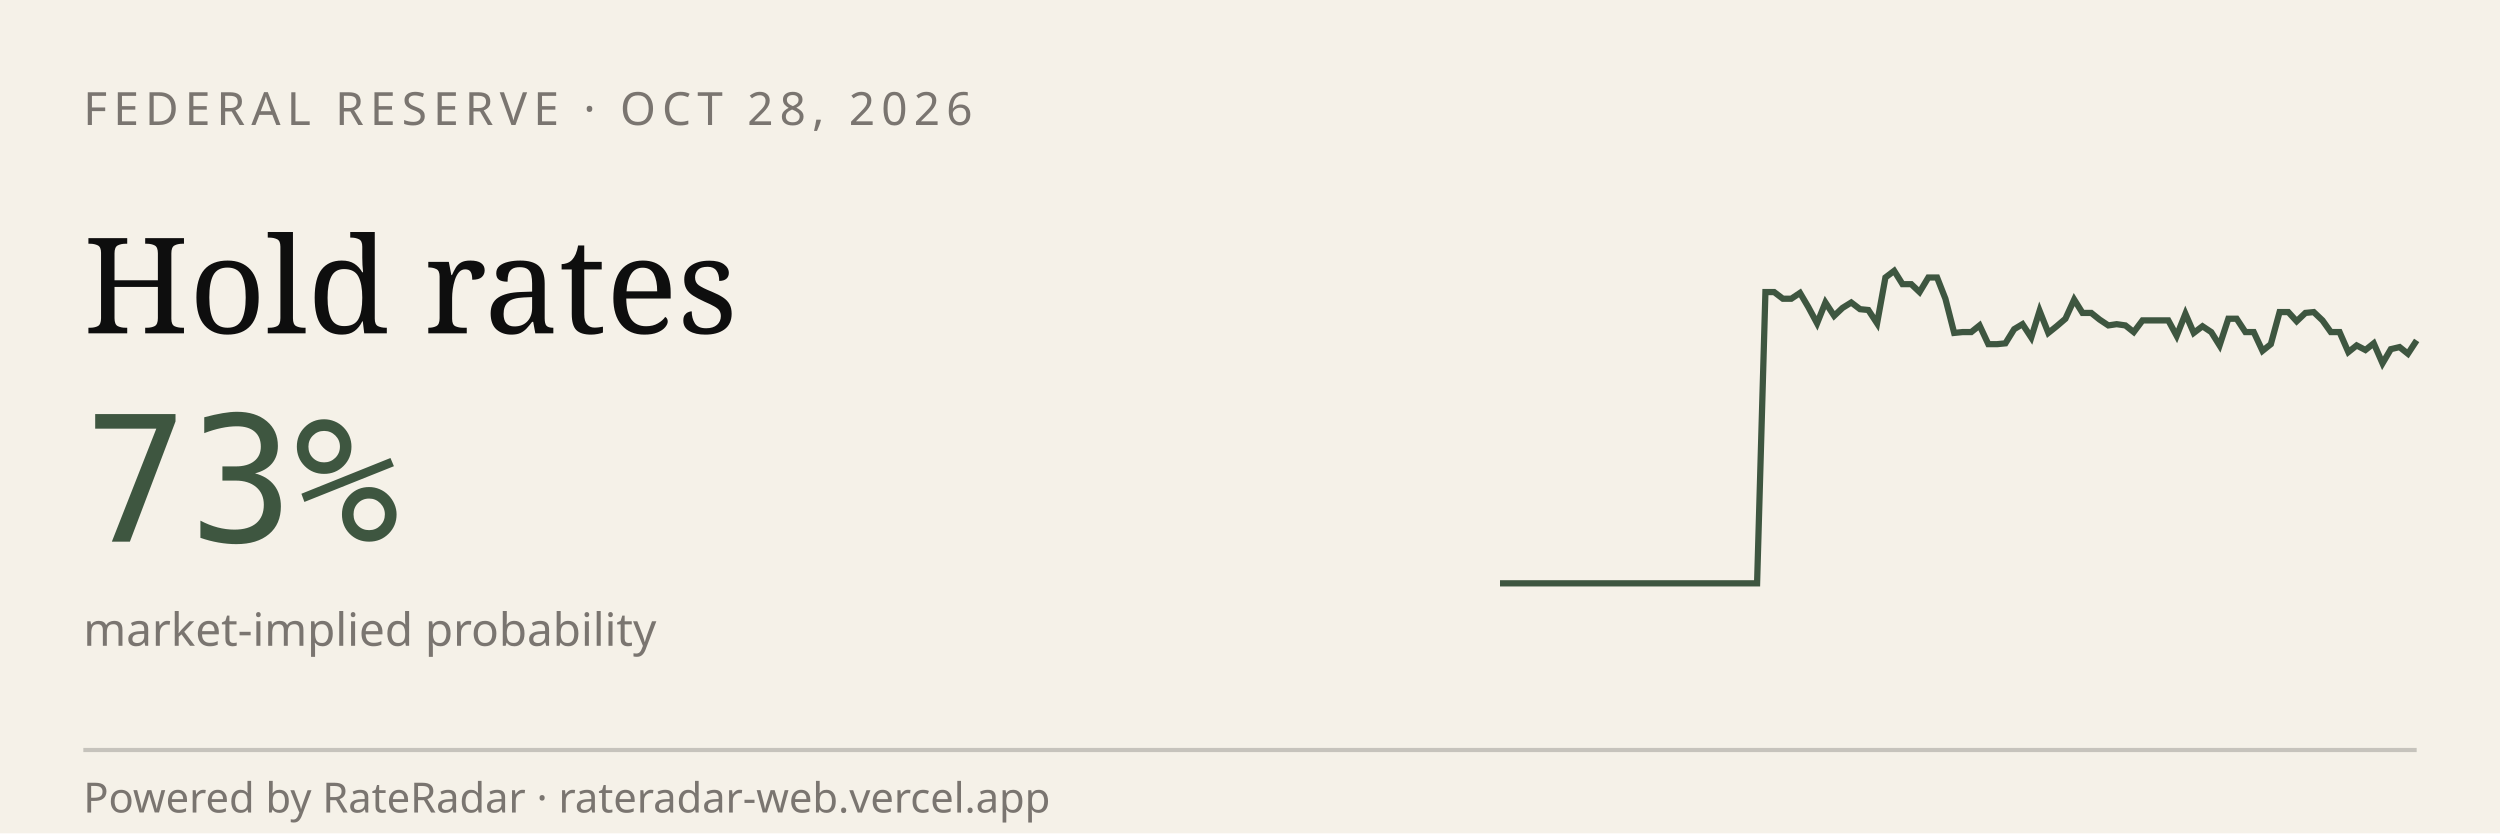
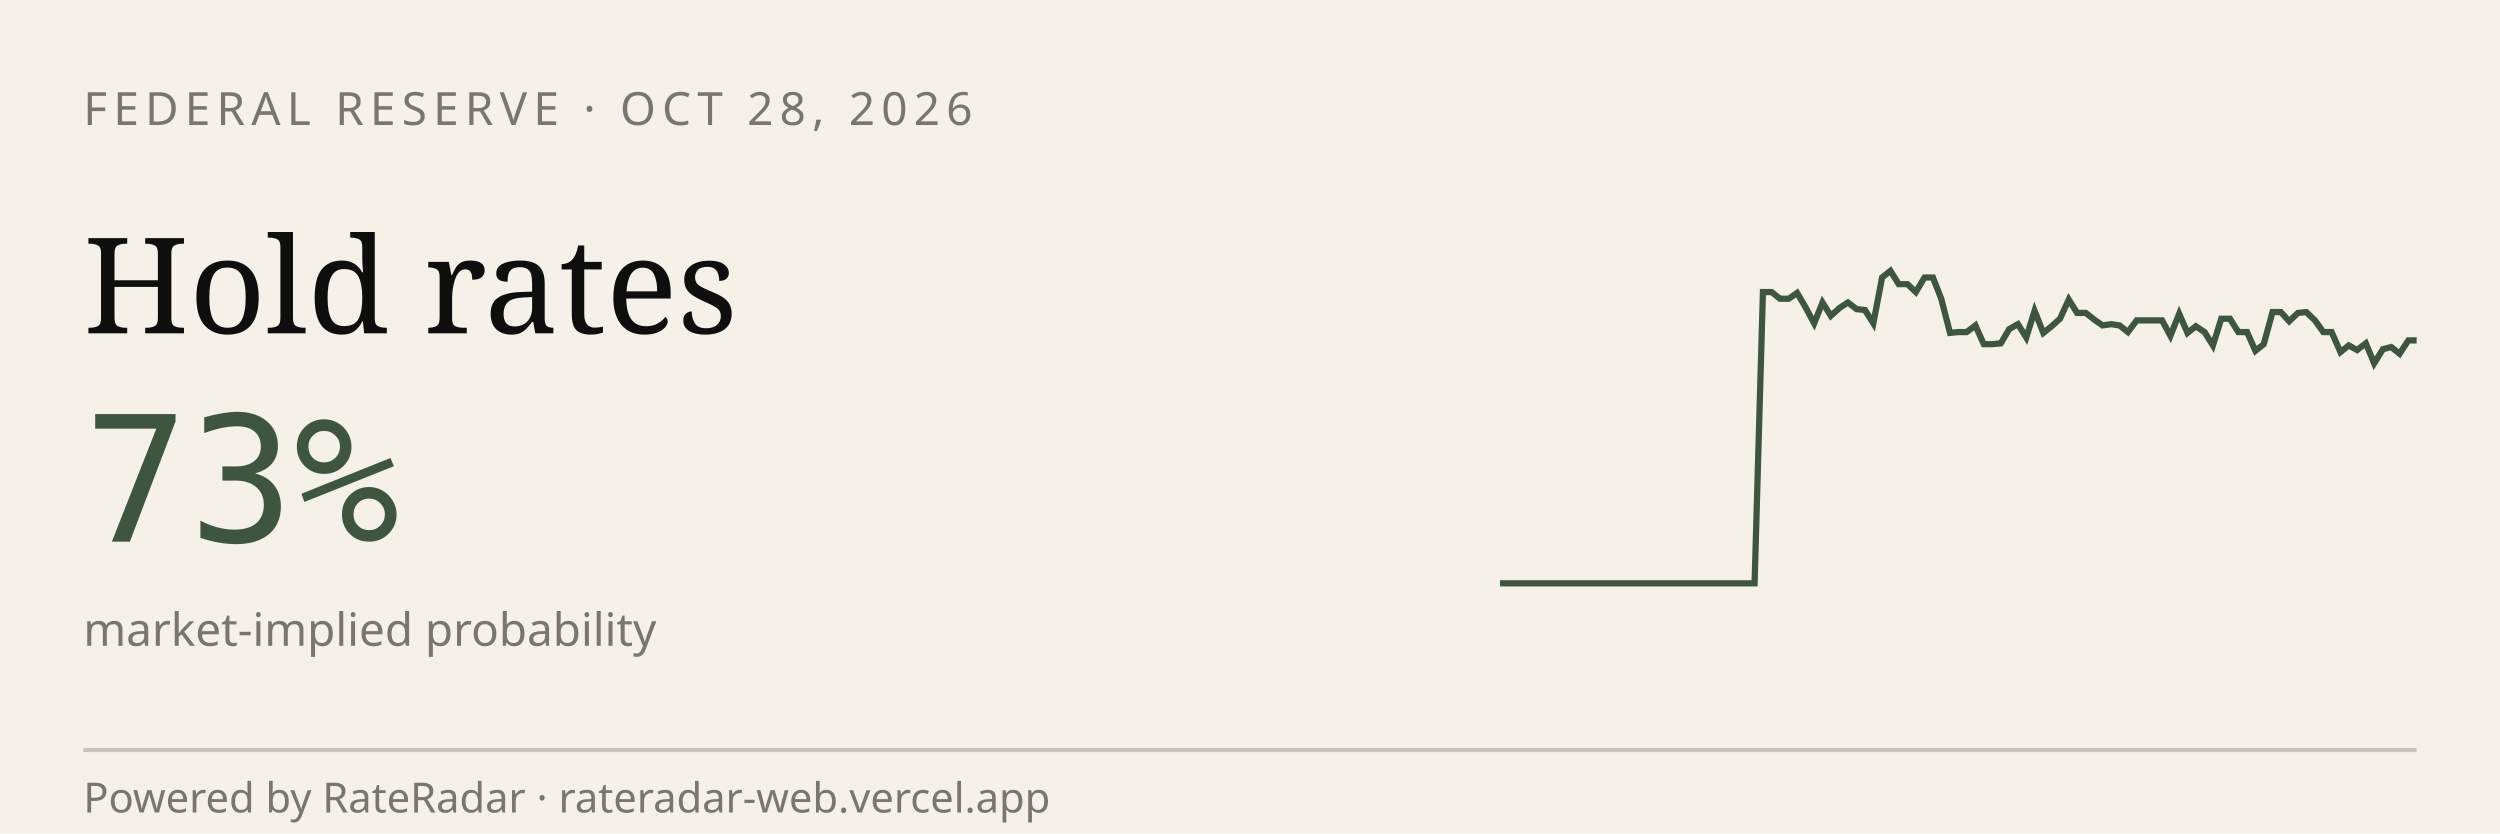
<svg xmlns="http://www.w3.org/2000/svg" viewBox="0 0 600 200" width="600" height="200" role="img" aria-label="RateRadar live odds for FED 2026-10-28">
  <rect width="600" height="200" fill="#F5F1E8" />
  <text x="20" y="30" font-family="sans-serif" font-size="11" letter-spacing="1.5" fill="#7A7570">FEDERAL RESERVE · OCT 28, 2026</text>
  <text x="20" y="80" font-family="Georgia, serif" font-size="32" fill="#0E0E0E">Hold rates</text>
  <text x="20" y="130" font-family="monospace" font-size="42" fill="#3E5640">73%</text>
  <text x="20" y="155" font-family="sans-serif" font-size="11" fill="#7A7570">market-implied probability</text>
-   <path d="M 360.0,140.0 L 362.1,140.0 L 364.1,140.0 L 366.2,140.0 L 368.2,140.0 L 370.3,140.0 L 372.3,140.0 L 374.4,140.0 L 376.4,140.0 L 378.5,140.0 L 380.6,140.0 L 382.6,140.0 L 384.7,140.0 L 386.7,140.0 L 388.8,140.0 L 390.8,140.0 L 392.9,140.0 L 395.0,140.0 L 397.0,140.0 L 399.1,140.0 L 401.1,140.0 L 403.2,140.0 L 405.2,140.0 L 407.3,140.0 L 409.3,140.0 L 411.4,140.0 L 413.5,140.0 L 415.5,140.0 L 417.6,140.0 L 419.6,140.0 L 421.7,140.0 L 423.7,70.1 L 425.8,70.1 L 427.9,71.7 L 429.9,71.7 L 432.0,70.3 L 434.0,73.7 L 436.1,77.6 L 438.1,72.6 L 440.2,75.8 L 442.2,73.9 L 444.3,72.6 L 446.4,74.2 L 448.4,74.4 L 450.5,77.6 L 452.5,66.6 L 454.6,65.0 L 456.6,68.2 L 458.7,68.2 L 460.7,70.1 L 462.8,66.6 L 464.9,66.6 L 466.9,71.7 L 469.0,79.9 L 471.0,79.7 L 473.1,79.7 L 475.1,78.1 L 477.2,82.6 L 479.3,82.6 L 481.3,82.4 L 483.4,79.0 L 485.4,77.8 L 487.5,81.0 L 489.5,74.6 L 491.6,79.9 L 493.6,78.3 L 495.7,76.5 L 497.8,71.9 L 499.8,75.1 L 501.9,75.1 L 503.9,76.7 L 506.0,78.1 L 508.0,77.8 L 510.1,78.1 L 512.1,79.7 L 514.2,76.9 L 516.3,76.9 L 518.3,76.9 L 520.4,76.9 L 522.4,80.6 L 524.5,75.3 L 526.5,79.9 L 528.6,78.3 L 530.7,79.7 L 532.7,82.9 L 534.8,76.5 L 536.8,76.5 L 538.9,79.7 L 540.9,79.7 L 543.0,84.2 L 545.0,82.6 L 547.1,74.9 L 549.2,74.9 L 551.2,77.1 L 553.3,75.1 L 555.3,74.9 L 557.4,76.9 L 559.4,79.7 L 561.5,79.7 L 563.6,84.5 L 565.6,82.9 L 567.7,84.0 L 569.7,82.4 L 571.8,87.2 L 573.8,83.8 L 575.9,83.3 L 577.9,84.9 L 580.0,81.7" stroke="#3E5640" stroke-width="1.5" fill="none" />
+   <path d="M 360.0,140.0 L 362.0,140.0 L 364.1,140.0 L 366.1,140.0 L 368.1,140.0 L 370.2,140.0 L 372.2,140.0 L 374.3,140.0 L 376.3,140.0 L 378.3,140.0 L 380.4,140.0 L 382.4,140.0 L 384.4,140.0 L 386.5,140.0 L 388.5,140.0 L 390.6,140.0 L 392.6,140.0 L 394.6,140.0 L 396.7,140.0 L 398.7,140.0 L 400.7,140.0 L 402.8,140.0 L 404.8,140.0 L 406.9,140.0 L 408.9,140.0 L 410.9,140.0 L 413.0,140.0 L 415.0,140.0 L 417.0,140.0 L 419.1,140.0 L 421.1,140.0 L 423.1,70.1 L 425.2,70.1 L 427.2,71.7 L 429.3,71.7 L 431.3,70.3 L 433.3,73.7 L 435.4,77.6 L 437.4,72.6 L 439.4,75.8 L 441.5,73.9 L 443.5,72.6 L 445.6,74.2 L 447.6,74.4 L 449.6,77.6 L 451.7,66.6 L 453.7,65.0 L 455.7,68.2 L 457.8,68.2 L 459.8,70.1 L 461.9,66.6 L 463.9,66.6 L 465.9,71.7 L 468.0,79.9 L 470.0,79.7 L 472.0,79.7 L 474.1,78.1 L 476.1,82.6 L 478.1,82.6 L 480.2,82.4 L 482.2,79.0 L 484.3,77.8 L 486.3,81.0 L 488.3,74.6 L 490.4,79.9 L 492.4,78.3 L 494.4,76.5 L 496.5,71.9 L 498.5,75.1 L 500.6,75.1 L 502.6,76.7 L 504.6,78.1 L 506.7,77.8 L 508.7,78.1 L 510.7,79.7 L 512.8,76.9 L 514.8,76.9 L 516.9,76.9 L 518.9,76.9 L 520.9,80.6 L 523.0,75.3 L 525.0,79.9 L 527.0,78.3 L 529.1,79.7 L 531.1,82.9 L 533.1,76.5 L 535.2,76.5 L 537.2,79.7 L 539.3,79.7 L 541.3,84.2 L 543.3,82.6 L 545.4,74.9 L 547.4,74.9 L 549.4,77.1 L 551.5,75.1 L 553.5,74.9 L 555.6,76.9 L 557.6,79.7 L 559.6,79.7 L 561.7,84.5 L 563.7,82.9 L 565.7,84.0 L 567.8,82.4 L 569.8,87.2 L 571.9,83.8 L 573.9,83.3 L 575.9,84.9 L 578.0,81.7 L 580.0,81.7" stroke="#3E5640" stroke-width="1.5" fill="none" />
  <line x1="20" y1="180" x2="580" y2="180" stroke="#0E0E0E33" />
  <text x="20" y="195" font-family="sans-serif" font-size="10" fill="#7A7570">Powered by RateRadar · rateradar-web.vercel.app</text>
</svg>
